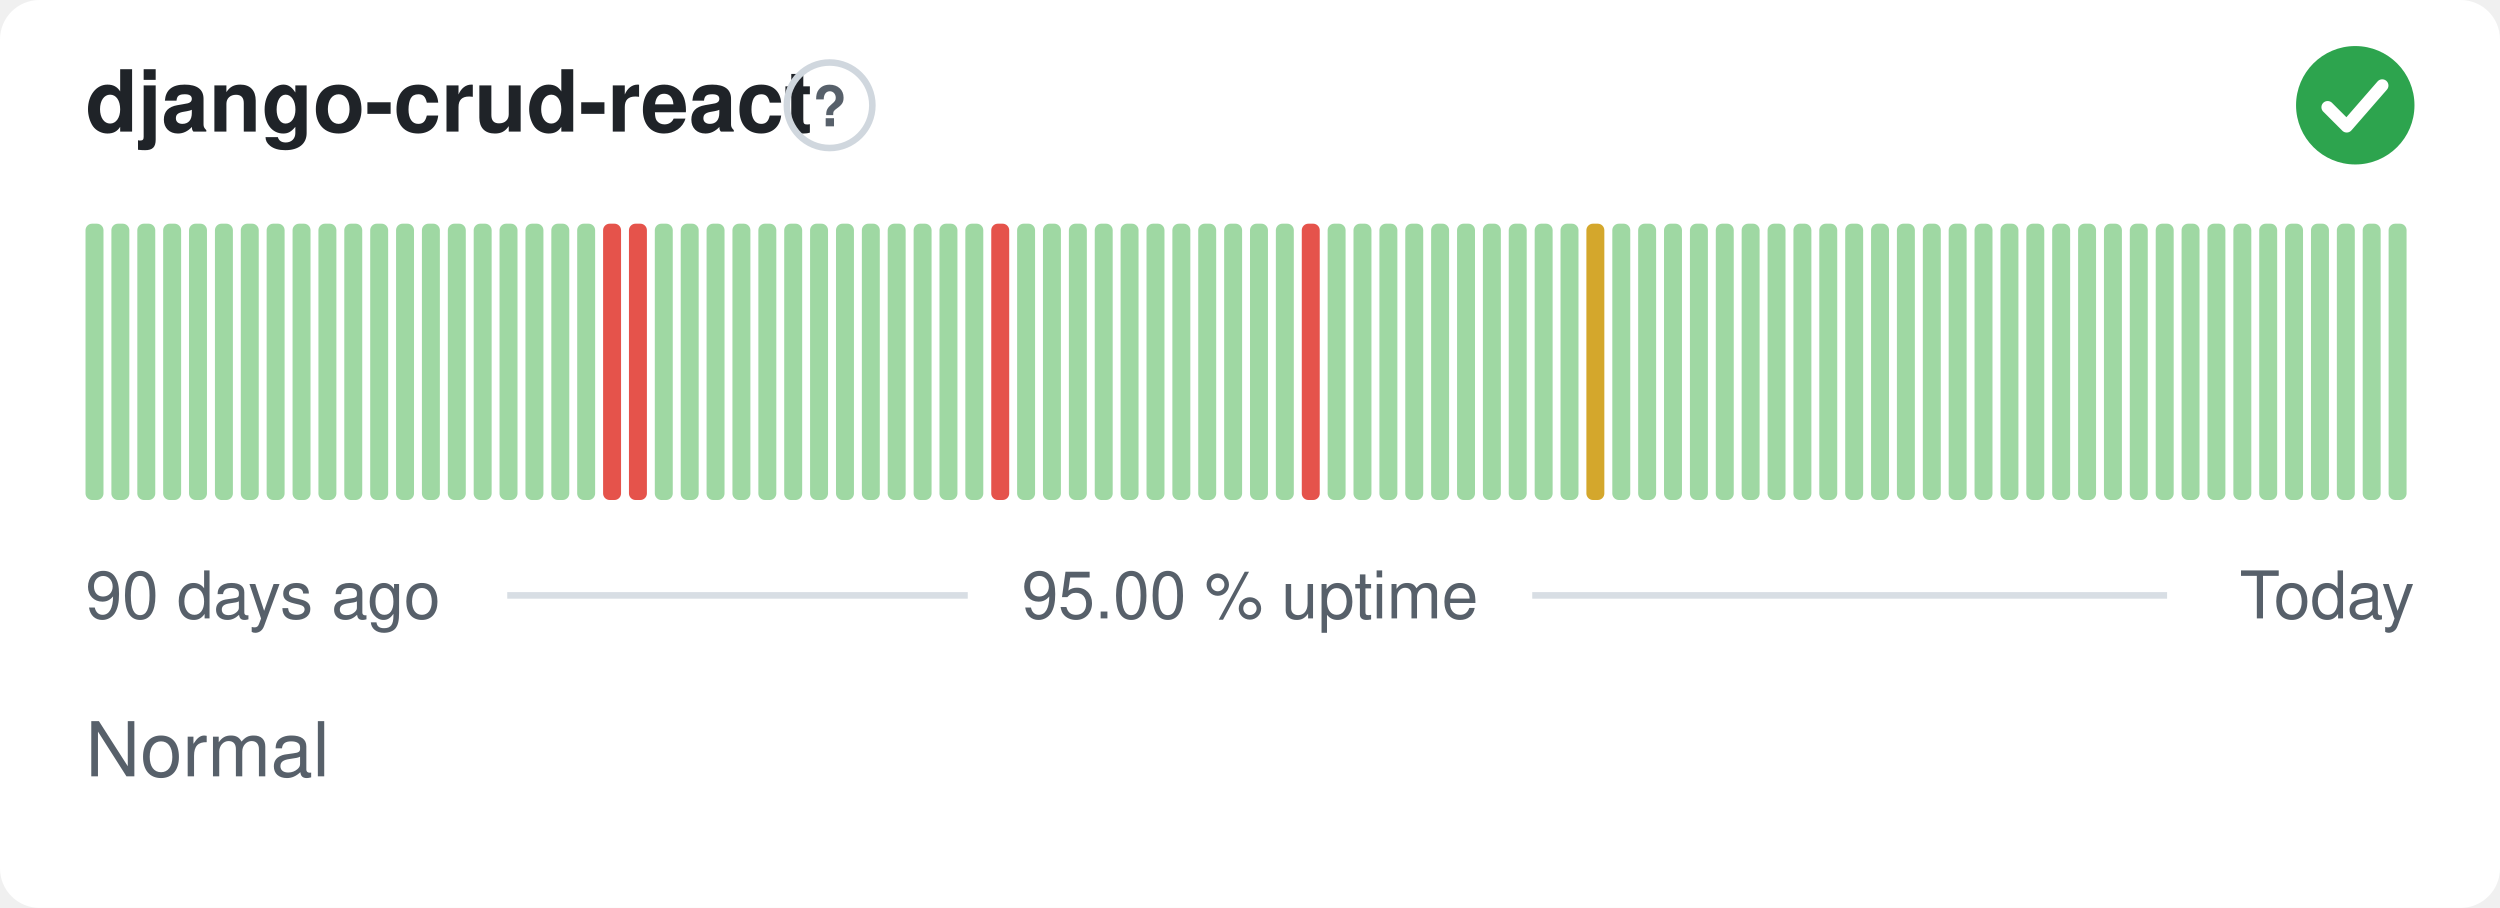
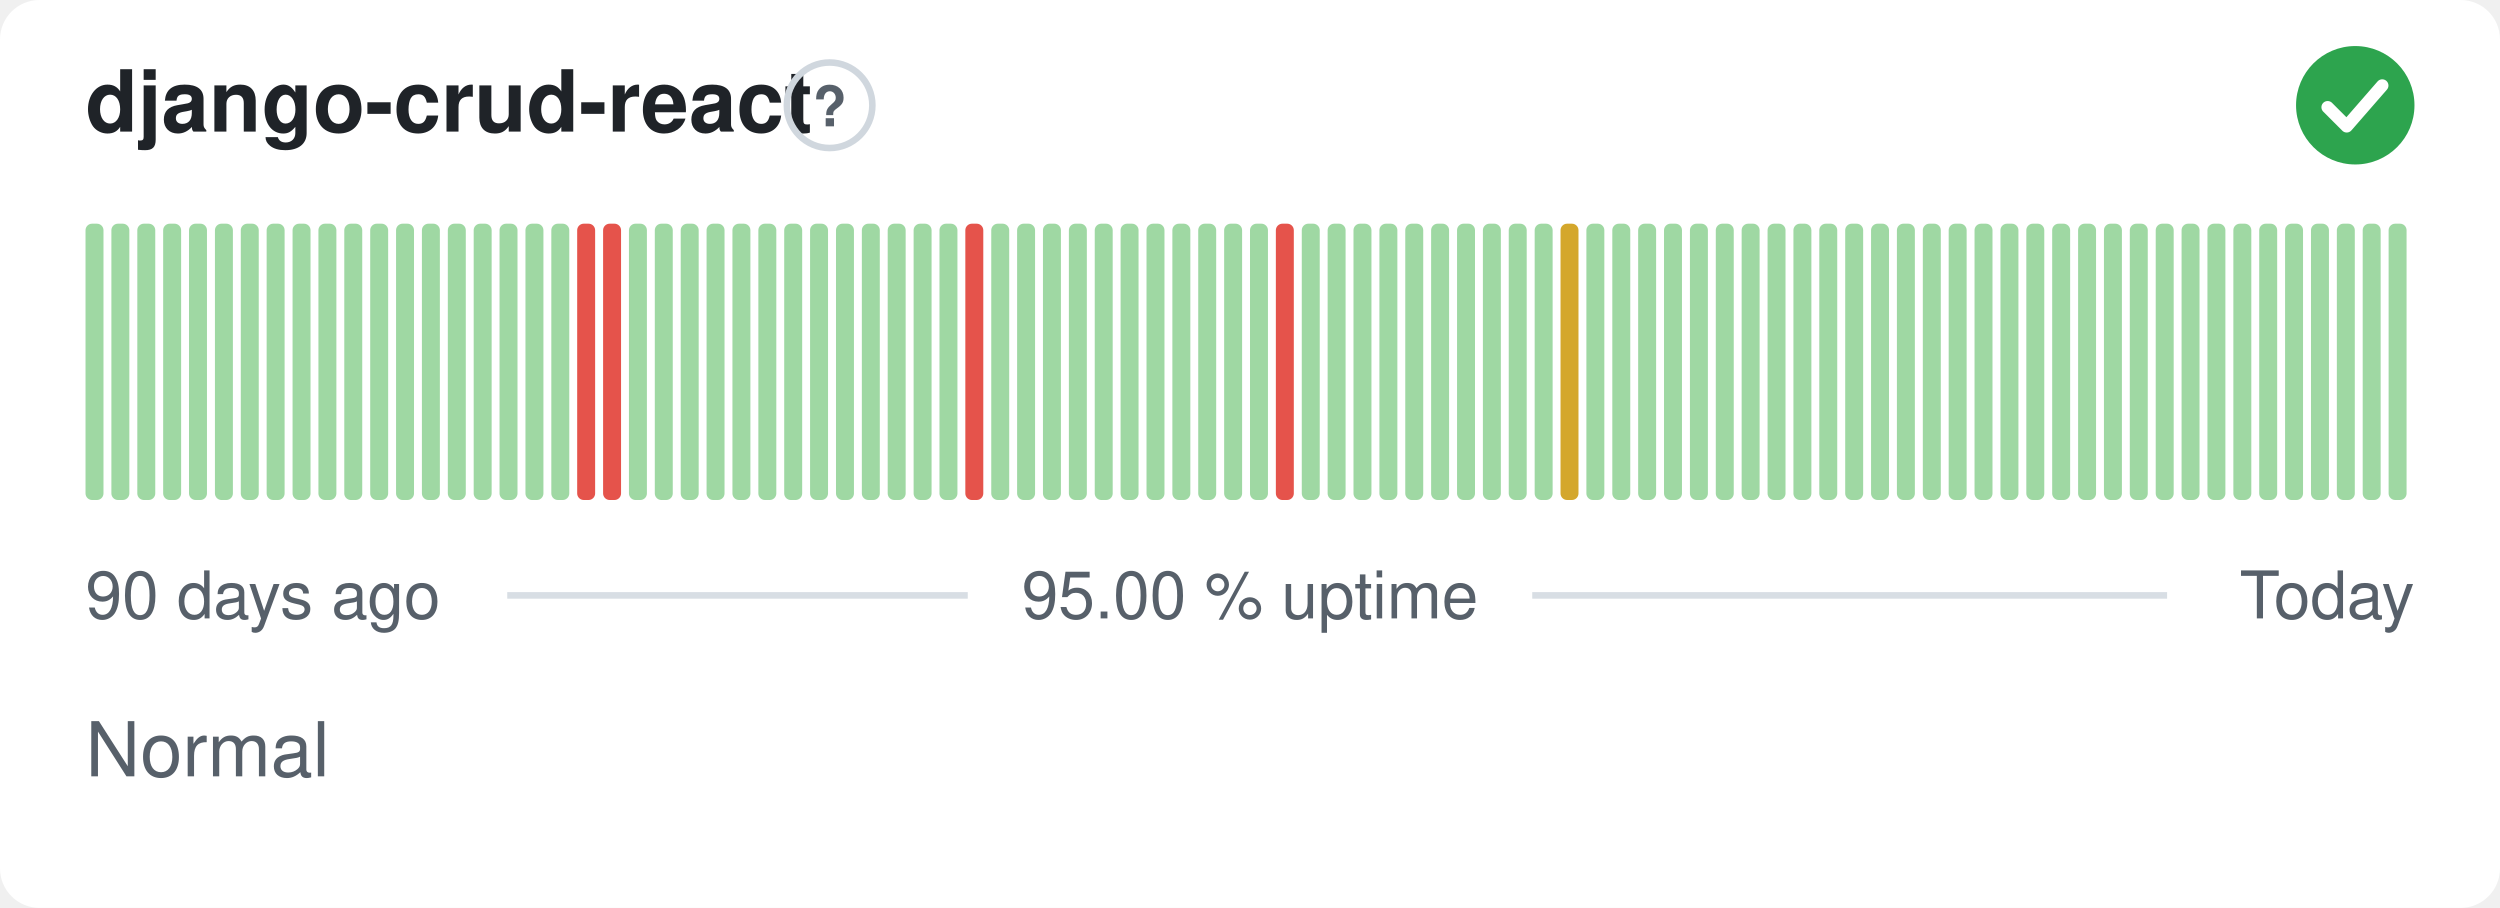
<svg xmlns="http://www.w3.org/2000/svg" width="380" height="138" viewBox="0 0 380 138" role="img" aria-label="django-crud-react: Normal, 95.00 % uptime over the last 90 days" font-family="-apple-system,BlinkMacSystemFont,'Segoe UI',Helvetica,Arial,sans-serif">
  <style>
    @media (prefers-color-scheme: dark) {
      .bg { fill: #0d1117 }
      .title { fill: #e6edf3 }
      .muted { fill: #8b949e }
      .hint { stroke: #30363d }
      .rule { stroke: #30363d }
      .nodata { fill: #21262d }
    }
  </style>
  <rect class="bg" width="380" height="138" rx="6" fill="#ffffff" />
  <text class="title" x="13" y="20" font-size="13" font-weight="600" fill="#1f2328">django-crud-react</text>
  <circle class="hint" cx="126.1" cy="16" r="6.5" fill="none" stroke="#d0d7de" stroke-width="1" />
  <text class="muted" x="126.1" y="19.2" text-anchor="middle" font-size="8.5" font-weight="700" fill="#57606a">?</text>
  <circle cx="358" cy="16" r="9" fill="#2da44e" />
  <path d="M353.80 16.30l2.90 2.90 5.40 -6.20" fill="none" stroke="#fff" stroke-width="1.89" stroke-linecap="round" stroke-linejoin="round" />
  <rect x="13.00" y="34.00" width="2.73" height="42.00" rx="1" fill="#9fd8a3" />
  <rect x="16.93" y="34.00" width="2.73" height="42.00" rx="1" fill="#9fd8a3" />
  <rect x="20.87" y="34.00" width="2.73" height="42.00" rx="1" fill="#9fd8a3" />
  <rect x="24.80" y="34.00" width="2.73" height="42.00" rx="1" fill="#9fd8a3" />
  <rect x="28.73" y="34.00" width="2.73" height="42.00" rx="1" fill="#9fd8a3" />
  <rect x="32.67" y="34.00" width="2.73" height="42.00" rx="1" fill="#9fd8a3" />
  <rect x="36.60" y="34.00" width="2.73" height="42.00" rx="1" fill="#9fd8a3" />
  <rect x="40.53" y="34.00" width="2.73" height="42.00" rx="1" fill="#9fd8a3" />
  <rect x="44.47" y="34.00" width="2.73" height="42.00" rx="1" fill="#9fd8a3" />
  <rect x="48.40" y="34.00" width="2.73" height="42.00" rx="1" fill="#9fd8a3" />
  <rect x="52.33" y="34.00" width="2.73" height="42.00" rx="1" fill="#9fd8a3" />
  <rect x="56.27" y="34.00" width="2.73" height="42.00" rx="1" fill="#9fd8a3" />
  <rect x="60.20" y="34.00" width="2.73" height="42.00" rx="1" fill="#9fd8a3" />
  <rect x="64.13" y="34.00" width="2.73" height="42.00" rx="1" fill="#9fd8a3" />
  <rect x="68.07" y="34.00" width="2.73" height="42.00" rx="1" fill="#9fd8a3" />
  <rect x="72.00" y="34.00" width="2.73" height="42.00" rx="1" fill="#9fd8a3" />
  <rect x="75.93" y="34.00" width="2.73" height="42.00" rx="1" fill="#9fd8a3" />
  <rect x="79.87" y="34.00" width="2.73" height="42.00" rx="1" fill="#9fd8a3" />
  <rect x="83.80" y="34.00" width="2.73" height="42.00" rx="1" fill="#9fd8a3" />
-   <rect x="87.73" y="34.00" width="2.73" height="42.00" rx="1" fill="#9fd8a3" />
+   <rect x="87.73" y="34.00" width="2.73" height="42.00" rx="1" fill="#e5534b" />
  <rect x="91.67" y="34.00" width="2.73" height="42.00" rx="1" fill="#e5534b" />
-   <rect x="95.60" y="34.00" width="2.73" height="42.00" rx="1" fill="#e5534b" />
+   <rect x="95.60" y="34.00" width="2.73" height="42.00" rx="1" fill="#9fd8a3" />
  <rect x="99.53" y="34.00" width="2.73" height="42.00" rx="1" fill="#9fd8a3" />
  <rect x="103.47" y="34.00" width="2.73" height="42.00" rx="1" fill="#9fd8a3" />
  <rect x="107.40" y="34.00" width="2.73" height="42.00" rx="1" fill="#9fd8a3" />
  <rect x="111.33" y="34.00" width="2.73" height="42.00" rx="1" fill="#9fd8a3" />
  <rect x="115.27" y="34.00" width="2.73" height="42.00" rx="1" fill="#9fd8a3" />
  <rect x="119.20" y="34.00" width="2.73" height="42.00" rx="1" fill="#9fd8a3" />
  <rect x="123.13" y="34.00" width="2.73" height="42.00" rx="1" fill="#9fd8a3" />
  <rect x="127.07" y="34.00" width="2.73" height="42.00" rx="1" fill="#9fd8a3" />
  <rect x="131.00" y="34.00" width="2.73" height="42.00" rx="1" fill="#9fd8a3" />
  <rect x="134.93" y="34.00" width="2.73" height="42.00" rx="1" fill="#9fd8a3" />
  <rect x="138.87" y="34.00" width="2.73" height="42.00" rx="1" fill="#9fd8a3" />
  <rect x="142.80" y="34.00" width="2.73" height="42.00" rx="1" fill="#9fd8a3" />
-   <rect x="146.73" y="34.00" width="2.73" height="42.00" rx="1" fill="#9fd8a3" />
-   <rect x="150.67" y="34.00" width="2.73" height="42.00" rx="1" fill="#e5534b" />
+   <rect x="146.73" y="34.00" width="2.73" height="42.00" rx="1" fill="#e5534b" />
+   <rect x="150.67" y="34.00" width="2.73" height="42.00" rx="1" fill="#9fd8a3" />
  <rect x="154.60" y="34.00" width="2.73" height="42.00" rx="1" fill="#9fd8a3" />
  <rect x="158.53" y="34.00" width="2.73" height="42.00" rx="1" fill="#9fd8a3" />
  <rect x="162.47" y="34.00" width="2.73" height="42.00" rx="1" fill="#9fd8a3" />
  <rect x="166.40" y="34.00" width="2.73" height="42.00" rx="1" fill="#9fd8a3" />
  <rect x="170.33" y="34.00" width="2.73" height="42.00" rx="1" fill="#9fd8a3" />
  <rect x="174.27" y="34.00" width="2.73" height="42.00" rx="1" fill="#9fd8a3" />
  <rect x="178.20" y="34.00" width="2.73" height="42.00" rx="1" fill="#9fd8a3" />
  <rect x="182.13" y="34.00" width="2.73" height="42.00" rx="1" fill="#9fd8a3" />
  <rect x="186.07" y="34.00" width="2.73" height="42.00" rx="1" fill="#9fd8a3" />
  <rect x="190.00" y="34.00" width="2.73" height="42.00" rx="1" fill="#9fd8a3" />
-   <rect x="193.93" y="34.00" width="2.73" height="42.00" rx="1" fill="#9fd8a3" />
-   <rect x="197.87" y="34.00" width="2.73" height="42.00" rx="1" fill="#e5534b" />
+   <rect x="193.93" y="34.00" width="2.73" height="42.00" rx="1" fill="#e5534b" />
+   <rect x="197.87" y="34.00" width="2.73" height="42.00" rx="1" fill="#9fd8a3" />
  <rect x="201.80" y="34.00" width="2.73" height="42.00" rx="1" fill="#9fd8a3" />
  <rect x="205.73" y="34.00" width="2.73" height="42.00" rx="1" fill="#9fd8a3" />
  <rect x="209.67" y="34.00" width="2.73" height="42.00" rx="1" fill="#9fd8a3" />
  <rect x="213.60" y="34.00" width="2.73" height="42.00" rx="1" fill="#9fd8a3" />
  <rect x="217.53" y="34.00" width="2.73" height="42.00" rx="1" fill="#9fd8a3" />
  <rect x="221.47" y="34.00" width="2.73" height="42.00" rx="1" fill="#9fd8a3" />
  <rect x="225.40" y="34.00" width="2.73" height="42.00" rx="1" fill="#9fd8a3" />
  <rect x="229.33" y="34.00" width="2.73" height="42.00" rx="1" fill="#9fd8a3" />
  <rect x="233.27" y="34.00" width="2.73" height="42.00" rx="1" fill="#9fd8a3" />
-   <rect x="237.20" y="34.00" width="2.73" height="42.00" rx="1" fill="#9fd8a3" />
-   <rect x="241.13" y="34.00" width="2.73" height="42.00" rx="1" fill="#d4a72c" />
+   <rect x="237.20" y="34.00" width="2.73" height="42.00" rx="1" fill="#d4a72c" />
+   <rect x="241.13" y="34.00" width="2.73" height="42.00" rx="1" fill="#9fd8a3" />
  <rect x="245.07" y="34.00" width="2.73" height="42.00" rx="1" fill="#9fd8a3" />
  <rect x="249.00" y="34.00" width="2.73" height="42.00" rx="1" fill="#9fd8a3" />
  <rect x="252.93" y="34.00" width="2.73" height="42.00" rx="1" fill="#9fd8a3" />
  <rect x="256.87" y="34.00" width="2.73" height="42.00" rx="1" fill="#9fd8a3" />
  <rect x="260.80" y="34.00" width="2.73" height="42.00" rx="1" fill="#9fd8a3" />
  <rect x="264.73" y="34.00" width="2.73" height="42.00" rx="1" fill="#9fd8a3" />
  <rect x="268.67" y="34.00" width="2.73" height="42.00" rx="1" fill="#9fd8a3" />
  <rect x="272.60" y="34.00" width="2.73" height="42.00" rx="1" fill="#9fd8a3" />
  <rect x="276.53" y="34.00" width="2.73" height="42.00" rx="1" fill="#9fd8a3" />
  <rect x="280.47" y="34.00" width="2.73" height="42.00" rx="1" fill="#9fd8a3" />
  <rect x="284.40" y="34.00" width="2.73" height="42.00" rx="1" fill="#9fd8a3" />
  <rect x="288.33" y="34.00" width="2.73" height="42.00" rx="1" fill="#9fd8a3" />
  <rect x="292.27" y="34.00" width="2.73" height="42.00" rx="1" fill="#9fd8a3" />
  <rect x="296.20" y="34.00" width="2.73" height="42.00" rx="1" fill="#9fd8a3" />
  <rect x="300.13" y="34.00" width="2.73" height="42.00" rx="1" fill="#9fd8a3" />
  <rect x="304.07" y="34.00" width="2.73" height="42.00" rx="1" fill="#9fd8a3" />
  <rect x="308.00" y="34.00" width="2.73" height="42.00" rx="1" fill="#9fd8a3" />
  <rect x="311.93" y="34.00" width="2.73" height="42.00" rx="1" fill="#9fd8a3" />
  <rect x="315.87" y="34.00" width="2.73" height="42.00" rx="1" fill="#9fd8a3" />
  <rect x="319.80" y="34.00" width="2.73" height="42.00" rx="1" fill="#9fd8a3" />
  <rect x="323.73" y="34.00" width="2.73" height="42.00" rx="1" fill="#9fd8a3" />
  <rect x="327.67" y="34.00" width="2.73" height="42.00" rx="1" fill="#9fd8a3" />
  <rect x="331.60" y="34.00" width="2.73" height="42.00" rx="1" fill="#9fd8a3" />
  <rect x="335.53" y="34.00" width="2.73" height="42.00" rx="1" fill="#9fd8a3" />
  <rect x="339.47" y="34.00" width="2.73" height="42.00" rx="1" fill="#9fd8a3" />
  <rect x="343.40" y="34.00" width="2.73" height="42.00" rx="1" fill="#9fd8a3" />
  <rect x="347.33" y="34.00" width="2.73" height="42.00" rx="1" fill="#9fd8a3" />
  <rect x="351.27" y="34.00" width="2.73" height="42.00" rx="1" fill="#9fd8a3" />
  <rect x="355.20" y="34.00" width="2.73" height="42.00" rx="1" fill="#9fd8a3" />
  <rect x="359.13" y="34.00" width="2.73" height="42.00" rx="1" fill="#9fd8a3" />
  <rect x="363.07" y="34.00" width="2.73" height="42.00" rx="1" fill="#9fd8a3" />
  <text class="muted" x="13" y="94" font-size="10" fill="#57606a">90 days ago</text>
  <text class="muted" x="190" y="94" text-anchor="middle" font-size="10" fill="#57606a">95.00 % uptime</text>
  <text class="muted" x="367" y="94" text-anchor="end" font-size="10" fill="#57606a">Today</text>
  <line class="rule" x1="77.1" y1="90.5" x2="147.1" y2="90.5" stroke="#d8dee4" stroke-width="1" />
  <line class="rule" x1="232.9" y1="90.5" x2="329.4" y2="90.5" stroke="#d8dee4" stroke-width="1" />
  <text class="muted" x="13" y="118" font-size="11.5" fill="#57606a">Normal</text>
</svg>
